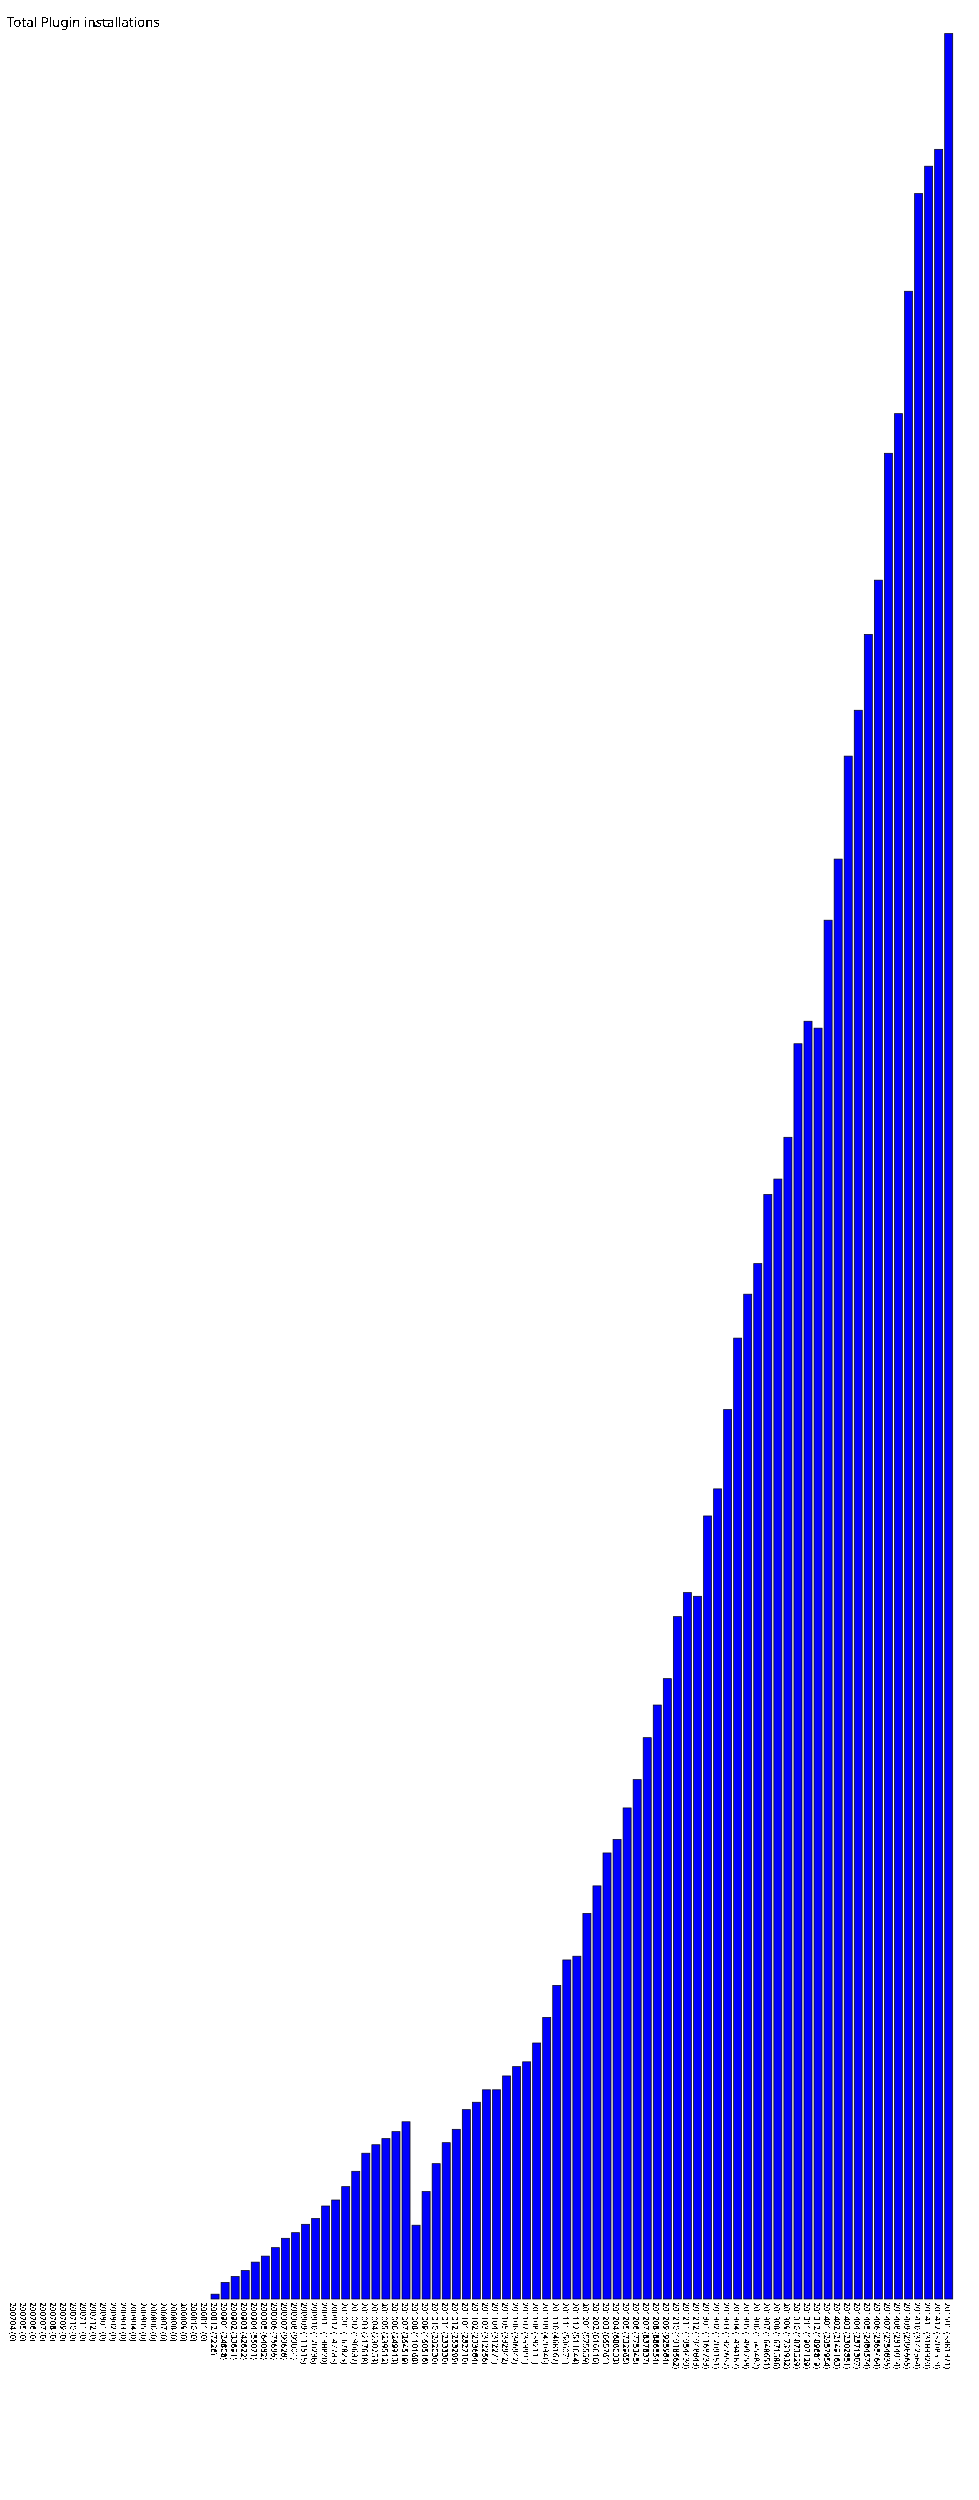
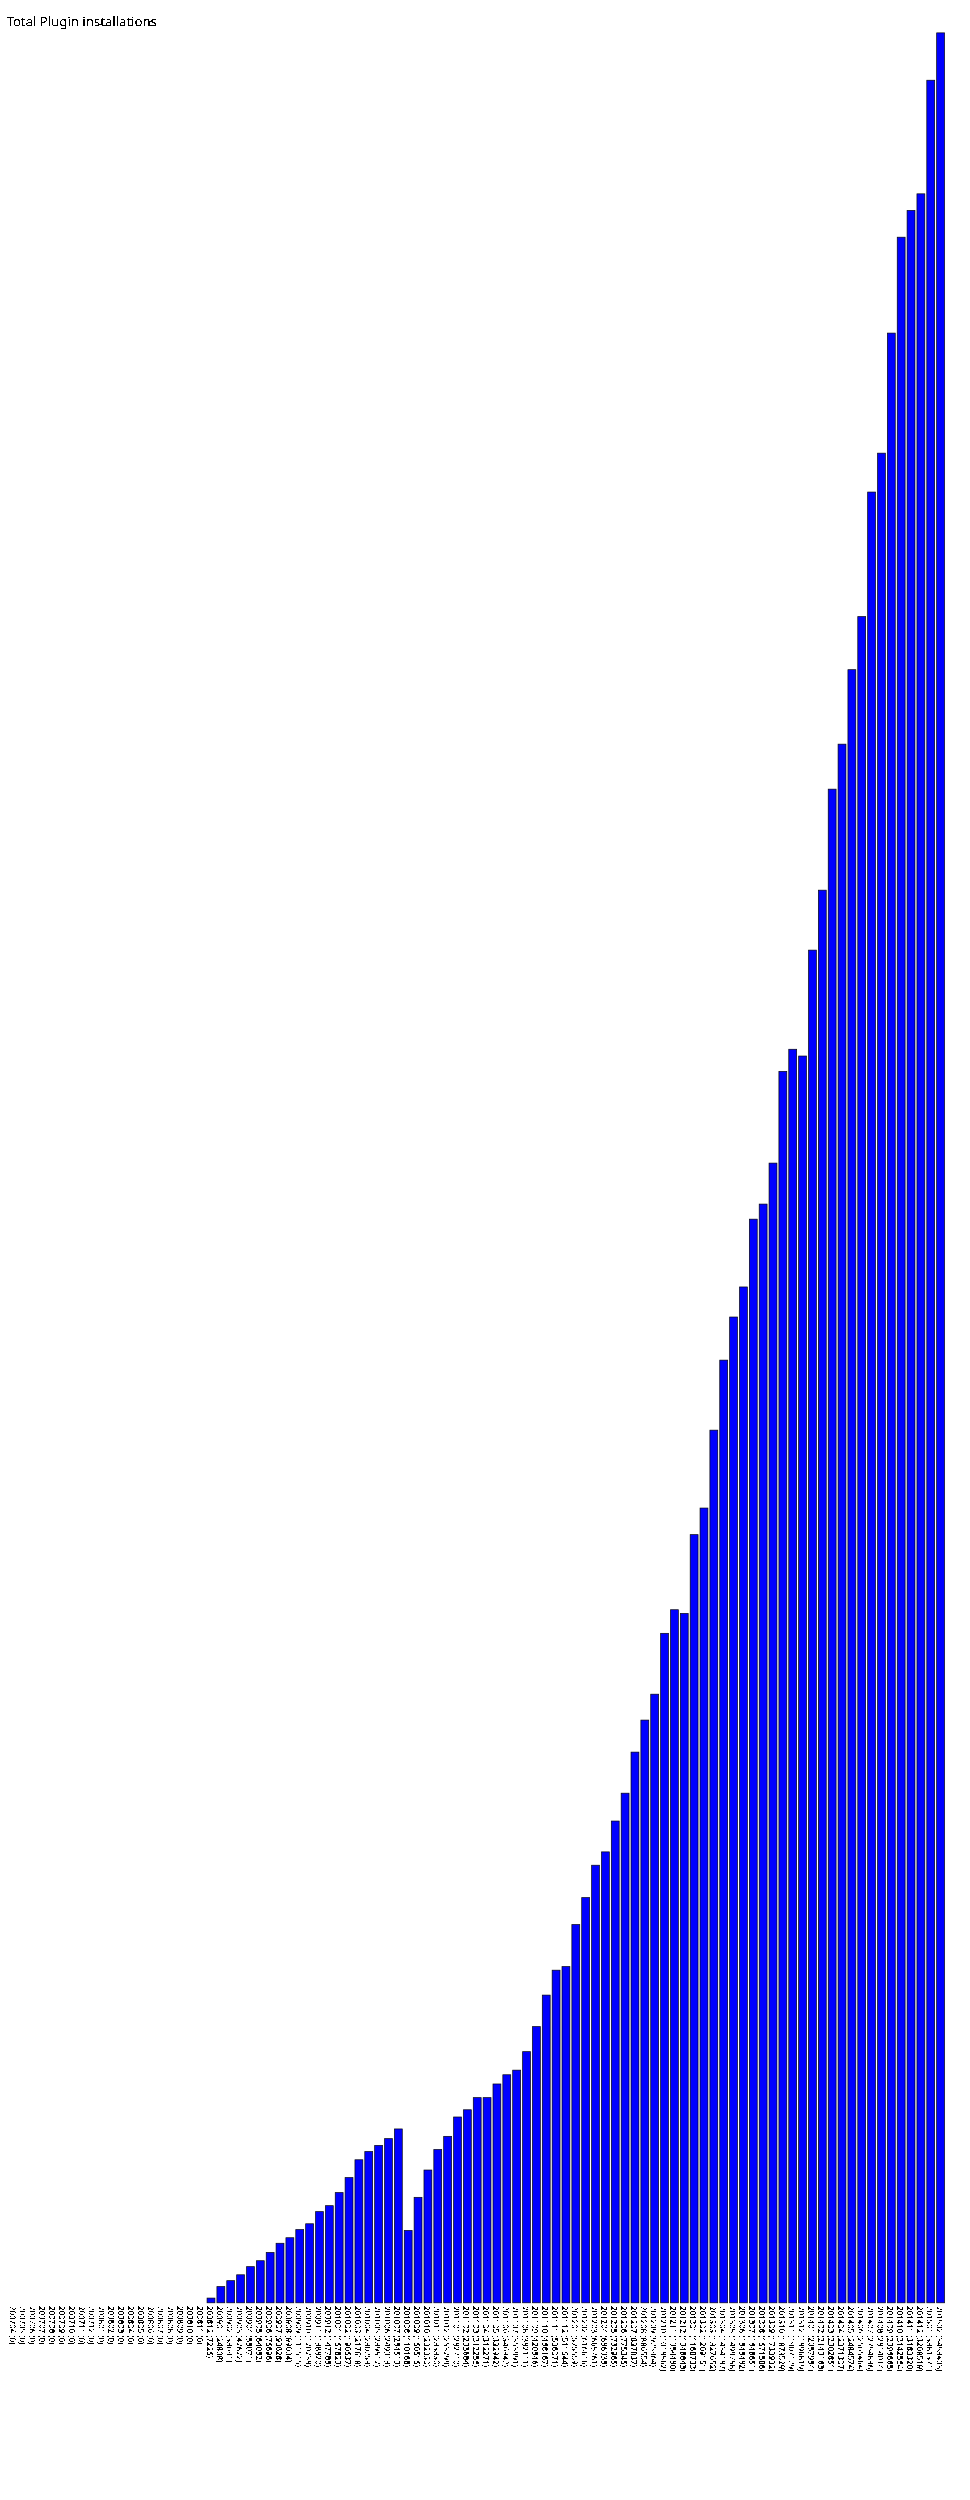
- <svg xmlns="http://www.w3.org/2000/svg" version="1.1" preserveAspectRatio="xMidYMid meet" viewBox="0 0 1460 3731.371">
-   <rect fill="blue" height="0" stroke="black" width="12" x="15" y="3431.371" />
-   <text x="15" y="3436.371" font-family="Tahoma" font-size="12" transform="rotate(90 15,3436.371)" text-rendering="optimizeSpeed" fill="#000000;">200704 (0)</text>
-   <rect fill="blue" height="0" stroke="black" width="12" x="30" y="3431.371" />
-   <text x="30" y="3436.371" font-family="Tahoma" font-size="12" transform="rotate(90 30,3436.371)" text-rendering="optimizeSpeed" fill="#000000;">200705 (0)</text>
-   <rect fill="blue" height="0" stroke="black" width="12" x="45" y="3431.371" />
-   <text x="45" y="3436.371" font-family="Tahoma" font-size="12" transform="rotate(90 45,3436.371)" text-rendering="optimizeSpeed" fill="#000000;">200706 (0)</text>
-   <rect fill="blue" height="0" stroke="black" width="12" x="60" y="3431.371" />
-   <text x="60" y="3436.371" font-family="Tahoma" font-size="12" transform="rotate(90 60,3436.371)" text-rendering="optimizeSpeed" fill="#000000;">200707 (0)</text>
-   <rect fill="blue" height="0" stroke="black" width="12" x="75" y="3431.371" />
-   <text x="75" y="3436.371" font-family="Tahoma" font-size="12" transform="rotate(90 75,3436.371)" text-rendering="optimizeSpeed" fill="#000000;">200708 (0)</text>
-   <rect fill="blue" height="0" stroke="black" width="12" x="90" y="3431.371" />
-   <text x="90" y="3436.371" font-family="Tahoma" font-size="12" transform="rotate(90 90,3436.371)" text-rendering="optimizeSpeed" fill="#000000;">200709 (0)</text>
-   <rect fill="blue" height="0" stroke="black" width="12" x="105" y="3431.371" />
-   <text x="105" y="3436.371" font-family="Tahoma" font-size="12" transform="rotate(90 105,3436.371)" text-rendering="optimizeSpeed" fill="#000000;">200710 (0)</text>
-   <rect fill="blue" height="0" stroke="black" width="12" x="120" y="3431.371" />
-   <text x="120" y="3436.371" font-family="Tahoma" font-size="12" transform="rotate(90 120,3436.371)" text-rendering="optimizeSpeed" fill="#000000;">200711 (0)</text>
-   <rect fill="blue" height="0" stroke="black" width="12" x="135" y="3431.371" />
-   <text x="135" y="3436.371" font-family="Tahoma" font-size="12" transform="rotate(90 135,3436.371)" text-rendering="optimizeSpeed" fill="#000000;">200712 (0)</text>
-   <rect fill="blue" height="0" stroke="black" width="12" x="150" y="3431.371" />
-   <text x="150" y="3436.371" font-family="Tahoma" font-size="12" transform="rotate(90 150,3436.371)" text-rendering="optimizeSpeed" fill="#000000;">200801 (0)</text>
-   <rect fill="blue" height="0" stroke="black" width="12" x="165" y="3431.371" />
-   <text x="165" y="3436.371" font-family="Tahoma" font-size="12" transform="rotate(90 165,3436.371)" text-rendering="optimizeSpeed" fill="#000000;">200802 (0)</text>
-   <rect fill="blue" height="0" stroke="black" width="12" x="180" y="3431.371" />
-   <text x="180" y="3436.371" font-family="Tahoma" font-size="12" transform="rotate(90 180,3436.371)" text-rendering="optimizeSpeed" fill="#000000;">200803 (0)</text>
-   <rect fill="blue" height="0" stroke="black" width="12" x="195" y="3431.371" />
-   <text x="195" y="3436.371" font-family="Tahoma" font-size="12" transform="rotate(90 195,3436.371)" text-rendering="optimizeSpeed" fill="#000000;">200804 (0)</text>
-   <rect fill="blue" height="0" stroke="black" width="12" x="210" y="3431.371" />
-   <text x="210" y="3436.371" font-family="Tahoma" font-size="12" transform="rotate(90 210,3436.371)" text-rendering="optimizeSpeed" fill="#000000;">200805 (0)</text>
-   <rect fill="blue" height="0" stroke="black" width="12" x="225" y="3431.371" />
-   <text x="225" y="3436.371" font-family="Tahoma" font-size="12" transform="rotate(90 225,3436.371)" text-rendering="optimizeSpeed" fill="#000000;">200806 (0)</text>
-   <rect fill="blue" height="0" stroke="black" width="12" x="240" y="3431.371" />
-   <text x="240" y="3436.371" font-family="Tahoma" font-size="12" transform="rotate(90 240,3436.371)" text-rendering="optimizeSpeed" fill="#000000;">200807 (0)</text>
-   <rect fill="blue" height="0" stroke="black" width="12" x="255" y="3431.371" />
-   <text x="255" y="3436.371" font-family="Tahoma" font-size="12" transform="rotate(90 255,3436.371)" text-rendering="optimizeSpeed" fill="#000000;">200808 (0)</text>
-   <rect fill="blue" height="0" stroke="black" width="12" x="270" y="3431.371" />
-   <text x="270" y="3436.371" font-family="Tahoma" font-size="12" transform="rotate(90 270,3436.371)" text-rendering="optimizeSpeed" fill="#000000;">200809 (0)</text>
-   <rect fill="blue" height="0" stroke="black" width="12" x="285" y="3431.371" />
-   <text x="285" y="3436.371" font-family="Tahoma" font-size="12" transform="rotate(90 285,3436.371)" text-rendering="optimizeSpeed" fill="#000000;">200810 (0)</text>
-   <rect fill="blue" height="0" stroke="black" width="12" x="300" y="3431.371" />
-   <text x="300" y="3436.371" font-family="Tahoma" font-size="12" transform="rotate(90 300,3436.371)" text-rendering="optimizeSpeed" fill="#000000;">200811 (0)</text>
-   <rect fill="blue" height="7.226" stroke="black" width="12" x="315" y="3424.145" />
-   <text x="315" y="3436.371" font-family="Tahoma" font-size="12" transform="rotate(90 315,3436.371)" text-rendering="optimizeSpeed" fill="#000000;">200812 (7226)</text>
-   <rect fill="blue" height="24.808" stroke="black" width="12" x="330" y="3406.563" />
-   <text x="330" y="3436.371" font-family="Tahoma" font-size="12" transform="rotate(90 330,3436.371)" text-rendering="optimizeSpeed" fill="#000000;">200901 (24808)</text>
-   <rect fill="blue" height="33.691" stroke="black" width="12" x="345" y="3397.680" />
-   <text x="345" y="3436.371" font-family="Tahoma" font-size="12" transform="rotate(90 345,3436.371)" text-rendering="optimizeSpeed" fill="#000000;">200902 (33691)</text>
-   <rect fill="blue" height="42.622" stroke="black" width="12" x="360" y="3388.749" />
-   <text x="360" y="3436.371" font-family="Tahoma" font-size="12" transform="rotate(90 360,3436.371)" text-rendering="optimizeSpeed" fill="#000000;">200903 (42622)</text>
-   <rect fill="blue" height="55.071" stroke="black" width="12" x="375" y="3376.300" />
-   <text x="375" y="3436.371" font-family="Tahoma" font-size="12" transform="rotate(90 375,3436.371)" text-rendering="optimizeSpeed" fill="#000000;">200904 (55071)</text>
-   <rect fill="blue" height="64.032" stroke="black" width="12" x="390" y="3367.339" />
-   <text x="390" y="3436.371" font-family="Tahoma" font-size="12" transform="rotate(90 390,3436.371)" text-rendering="optimizeSpeed" fill="#000000;">200905 (64032)</text>
-   <rect fill="blue" height="76.696" stroke="black" width="12" x="405" y="3354.675" />
-   <text x="405" y="3436.371" font-family="Tahoma" font-size="12" transform="rotate(90 405,3436.371)" text-rendering="optimizeSpeed" fill="#000000;">200906 (76696)</text>
-   <rect fill="blue" height="90.628" stroke="black" width="12" x="420" y="3340.743" />
-   <text x="420" y="3436.371" font-family="Tahoma" font-size="12" transform="rotate(90 420,3436.371)" text-rendering="optimizeSpeed" fill="#000000;">200907 (90628)</text>
-   <rect fill="blue" height="99.004" stroke="black" width="12" x="435" y="3332.367" />
-   <text x="435" y="3436.371" font-family="Tahoma" font-size="12" transform="rotate(90 435,3436.371)" text-rendering="optimizeSpeed" fill="#000000;">200908 (99004)</text>
-   <rect fill="blue" height="111.515" stroke="black" width="12" x="450" y="3319.856" />
-   <text x="450" y="3436.371" font-family="Tahoma" font-size="12" transform="rotate(90 450,3436.371)" text-rendering="optimizeSpeed" fill="#000000;">200909 (111515)</text>
-   <rect fill="blue" height="120.238" stroke="black" width="12" x="465" y="3311.133" />
-   <text x="465" y="3436.371" font-family="Tahoma" font-size="12" transform="rotate(90 465,3436.371)" text-rendering="optimizeSpeed" fill="#000000;">200910 (120238)</text>
-   <rect fill="blue" height="138.82" stroke="black" width="12" x="480" y="3292.551" />
-   <text x="480" y="3436.371" font-family="Tahoma" font-size="12" transform="rotate(90 480,3436.371)" text-rendering="optimizeSpeed" fill="#000000;">200911 (138820)</text>
-   <rect fill="blue" height="147.783" stroke="black" width="12" x="495" y="3283.588" />
-   <text x="495" y="3436.371" font-family="Tahoma" font-size="12" transform="rotate(90 495,3436.371)" text-rendering="optimizeSpeed" fill="#000000;">200912 (147783)</text>
-   <rect fill="blue" height="167.823" stroke="black" width="12" x="510" y="3263.548" />
-   <text x="510" y="3436.371" font-family="Tahoma" font-size="12" transform="rotate(90 510,3436.371)" text-rendering="optimizeSpeed" fill="#000000;">201001 (167823)</text>
-   <rect fill="blue" height="190.637" stroke="black" width="12" x="525" y="3240.734" />
-   <text x="525" y="3436.371" font-family="Tahoma" font-size="12" transform="rotate(90 525,3436.371)" text-rendering="optimizeSpeed" fill="#000000;">201002 (190637)</text>
-   <rect fill="blue" height="217.618" stroke="black" width="12" x="540" y="3213.753" />
-   <text x="540" y="3436.371" font-family="Tahoma" font-size="12" transform="rotate(90 540,3436.371)" text-rendering="optimizeSpeed" fill="#000000;">201003 (217618)</text>
-   <rect fill="blue" height="230.253" stroke="black" width="12" x="555" y="3201.118" />
-   <text x="555" y="3436.371" font-family="Tahoma" font-size="12" transform="rotate(90 555,3436.371)" text-rendering="optimizeSpeed" fill="#000000;">201004 (230253)</text>
-   <rect fill="blue" height="239.512" stroke="black" width="12" x="570" y="3191.859" />
-   <text x="570" y="3436.371" font-family="Tahoma" font-size="12" transform="rotate(90 570,3436.371)" text-rendering="optimizeSpeed" fill="#000000;">201005 (239512)</text>
-   <rect fill="blue" height="249.913" stroke="black" width="12" x="585" y="3181.458" />
-   <text x="585" y="3436.371" font-family="Tahoma" font-size="12" transform="rotate(90 585,3436.371)" text-rendering="optimizeSpeed" fill="#000000;">201006 (249913)</text>
-   <rect fill="blue" height="264.519" stroke="black" width="12" x="600" y="3166.852" />
-   <text x="600" y="3436.371" font-family="Tahoma" font-size="12" transform="rotate(90 600,3436.371)" text-rendering="optimizeSpeed" fill="#000000;">201007 (264519)</text>
-   <rect fill="blue" height="110.168" stroke="black" width="12" x="615" y="3321.203" />
-   <text x="615" y="3436.371" font-family="Tahoma" font-size="12" transform="rotate(90 615,3436.371)" text-rendering="optimizeSpeed" fill="#000000;">201008 (110168)</text>
-   <rect fill="blue" height="160.516" stroke="black" width="12" x="630" y="3270.855" />
-   <text x="630" y="3436.371" font-family="Tahoma" font-size="12" transform="rotate(90 630,3436.371)" text-rendering="optimizeSpeed" fill="#000000;">201009 (160516)</text>
-   <rect fill="blue" height="202.03" stroke="black" width="12" x="645" y="3229.341" />
-   <text x="645" y="3436.371" font-family="Tahoma" font-size="12" transform="rotate(90 645,3436.371)" text-rendering="optimizeSpeed" fill="#000000;">201010 (202030)</text>
-   <rect fill="blue" height="233.33" stroke="black" width="12" x="660" y="3198.041" />
-   <text x="660" y="3436.371" font-family="Tahoma" font-size="12" transform="rotate(90 660,3436.371)" text-rendering="optimizeSpeed" fill="#000000;">201011 (233330)</text>
-   <rect fill="blue" height="253.299" stroke="black" width="12" x="675" y="3178.072" />
-   <text x="675" y="3436.371" font-family="Tahoma" font-size="12" transform="rotate(90 675,3436.371)" text-rendering="optimizeSpeed" fill="#000000;">201012 (253299)</text>
-   <rect fill="blue" height="282.71" stroke="black" width="12" x="690" y="3148.661" />
-   <text x="690" y="3436.371" font-family="Tahoma" font-size="12" transform="rotate(90 690,3436.371)" text-rendering="optimizeSpeed" fill="#000000;">201101 (282710)</text>
-   <rect fill="blue" height="293.684" stroke="black" width="12" x="705" y="3137.687" />
-   <text x="705" y="3436.371" font-family="Tahoma" font-size="12" transform="rotate(90 705,3436.371)" text-rendering="optimizeSpeed" fill="#000000;">201102 (293684)</text>
-   <rect fill="blue" height="312.256" stroke="black" width="12" x="720" y="3119.115" />
-   <text x="720" y="3436.371" font-family="Tahoma" font-size="12" transform="rotate(90 720,3436.371)" text-rendering="optimizeSpeed" fill="#000000;">201103 (312256)</text>
-   <rect fill="blue" height="312.271" stroke="black" width="12" x="735" y="3119.100" />
-   <text x="735" y="3436.371" font-family="Tahoma" font-size="12" transform="rotate(90 735,3436.371)" text-rendering="optimizeSpeed" fill="#000000;">201104 (312271)</text>
-   <rect fill="blue" height="332.942" stroke="black" width="12" x="750" y="3098.429" />
-   <text x="750" y="3436.371" font-family="Tahoma" font-size="12" transform="rotate(90 750,3436.371)" text-rendering="optimizeSpeed" fill="#000000;">201105 (332942)</text>
-   <rect fill="blue" height="346.942" stroke="black" width="12" x="765" y="3084.429" />
-   <text x="765" y="3436.371" font-family="Tahoma" font-size="12" transform="rotate(90 765,3436.371)" text-rendering="optimizeSpeed" fill="#000000;">201106 (346942)</text>
-   <rect fill="blue" height="353.991" stroke="black" width="12" x="780" y="3077.380" />
-   <text x="780" y="3436.371" font-family="Tahoma" font-size="12" transform="rotate(90 780,3436.371)" text-rendering="optimizeSpeed" fill="#000000;">201107 (353991)</text>
-   <rect fill="blue" height="382.111" stroke="black" width="12" x="795" y="3049.260" />
-   <text x="795" y="3436.371" font-family="Tahoma" font-size="12" transform="rotate(90 795,3436.371)" text-rendering="optimizeSpeed" fill="#000000;">201108 (382111)</text>
-   <rect fill="blue" height="420.346" stroke="black" width="12" x="810" y="3011.025" />
-   <text x="810" y="3436.371" font-family="Tahoma" font-size="12" transform="rotate(90 810,3436.371)" text-rendering="optimizeSpeed" fill="#000000;">201109 (420346)</text>
-   <rect fill="blue" height="468.167" stroke="black" width="12" x="825" y="2963.204" />
-   <text x="825" y="3436.371" font-family="Tahoma" font-size="12" transform="rotate(90 825,3436.371)" text-rendering="optimizeSpeed" fill="#000000;">201110 (468167)</text>
-   <rect fill="blue" height="506.071" stroke="black" width="12" x="840" y="2925.300" />
-   <text x="840" y="3436.371" font-family="Tahoma" font-size="12" transform="rotate(90 840,3436.371)" text-rendering="optimizeSpeed" fill="#000000;">201111 (506071)</text>
-   <rect fill="blue" height="511.644" stroke="black" width="12" x="855" y="2919.727" />
-   <text x="855" y="3436.371" font-family="Tahoma" font-size="12" transform="rotate(90 855,3436.371)" text-rendering="optimizeSpeed" fill="#000000;">201112 (511644)</text>
-   <rect fill="blue" height="575.559" stroke="black" width="12" x="870" y="2855.812" />
-   <text x="870" y="3436.371" font-family="Tahoma" font-size="12" transform="rotate(90 870,3436.371)" text-rendering="optimizeSpeed" fill="#000000;">201201 (575559)</text>
-   <rect fill="blue" height="616.616" stroke="black" width="12" x="885" y="2814.755" />
-   <text x="885" y="3436.371" font-family="Tahoma" font-size="12" transform="rotate(90 885,3436.371)" text-rendering="optimizeSpeed" fill="#000000;">201202 (616616)</text>
-   <rect fill="blue" height="665.761" stroke="black" width="12" x="900" y="2765.610" />
-   <text x="900" y="3436.371" font-family="Tahoma" font-size="12" transform="rotate(90 900,3436.371)" text-rendering="optimizeSpeed" fill="#000000;">201203 (665761)</text>
-   <rect fill="blue" height="686.033" stroke="black" width="12" x="915" y="2745.338" />
-   <text x="915" y="3436.371" font-family="Tahoma" font-size="12" transform="rotate(90 915,3436.371)" text-rendering="optimizeSpeed" fill="#000000;">201204 (686033)</text>
-   <rect fill="blue" height="732.965" stroke="black" width="12" x="930" y="2698.406" />
-   <text x="930" y="3436.371" font-family="Tahoma" font-size="12" transform="rotate(90 930,3436.371)" text-rendering="optimizeSpeed" fill="#000000;">201205 (732965)</text>
-   <rect fill="blue" height="775.345" stroke="black" width="12" x="945" y="2656.026" />
-   <text x="945" y="3436.371" font-family="Tahoma" font-size="12" transform="rotate(90 945,3436.371)" text-rendering="optimizeSpeed" fill="#000000;">201206 (775345)</text>
-   <rect fill="blue" height="837.837" stroke="black" width="12" x="960" y="2593.534" />
-   <text x="960" y="3436.371" font-family="Tahoma" font-size="12" transform="rotate(90 960,3436.371)" text-rendering="optimizeSpeed" fill="#000000;">201207 (837837)</text>
-   <rect fill="blue" height="886.554" stroke="black" width="12" x="975" y="2544.817" />
-   <text x="975" y="3436.371" font-family="Tahoma" font-size="12" transform="rotate(90 975,3436.371)" text-rendering="optimizeSpeed" fill="#000000;">201208 (886554)</text>
-   <rect fill="blue" height="925.964" stroke="black" width="12" x="990" y="2505.407" />
-   <text x="990" y="3436.371" font-family="Tahoma" font-size="12" transform="rotate(90 990,3436.371)" text-rendering="optimizeSpeed" fill="#000000;">201209 (925964)</text>
-   <rect fill="blue" height="1018.562" stroke="black" width="12" x="1005" y="2412.809" />
-   <text x="1005" y="3436.371" font-family="Tahoma" font-size="12" transform="rotate(90 1005,3436.371)" text-rendering="optimizeSpeed" fill="#000000;">201210 (1018562)</text>
-   <rect fill="blue" height="1054.43" stroke="black" width="12" x="1020" y="2376.941" />
-   <text x="1020" y="3436.371" font-family="Tahoma" font-size="12" transform="rotate(90 1020,3436.371)" text-rendering="optimizeSpeed" fill="#000000;">201211 (1054430)</text>
-   <rect fill="blue" height="1048.843" stroke="black" width="12" x="1035" y="2382.528" />
-   <text x="1035" y="3436.371" font-family="Tahoma" font-size="12" transform="rotate(90 1035,3436.371)" text-rendering="optimizeSpeed" fill="#000000;">201212 (1048843)</text>
-   <rect fill="blue" height="1168.733" stroke="black" width="12" x="1050" y="2262.638" />
-   <text x="1050" y="3436.371" font-family="Tahoma" font-size="12" transform="rotate(90 1050,3436.371)" text-rendering="optimizeSpeed" fill="#000000;">201301 (1168733)</text>
-   <rect fill="blue" height="1209.151" stroke="black" width="12" x="1065" y="2222.220" />
-   <text x="1065" y="3436.371" font-family="Tahoma" font-size="12" transform="rotate(90 1065,3436.371)" text-rendering="optimizeSpeed" fill="#000000;">201302 (1209151)</text>
-   <rect fill="blue" height="1327.652" stroke="black" width="12" x="1080" y="2103.719" />
-   <text x="1080" y="3436.371" font-family="Tahoma" font-size="12" transform="rotate(90 1080,3436.371)" text-rendering="optimizeSpeed" fill="#000000;">201303 (1327652)</text>
-   <rect fill="blue" height="1434.187" stroke="black" width="12" x="1095" y="1997.184" />
-   <text x="1095" y="3436.371" font-family="Tahoma" font-size="12" transform="rotate(90 1095,3436.371)" text-rendering="optimizeSpeed" fill="#000000;">201304 (1434187)</text>
-   <rect fill="blue" height="1499.758" stroke="black" width="12" x="1110" y="1931.613" />
-   <text x="1110" y="3436.371" font-family="Tahoma" font-size="12" transform="rotate(90 1110,3436.371)" text-rendering="optimizeSpeed" fill="#000000;">201305 (1499758)</text>
-   <rect fill="blue" height="1545.482" stroke="black" width="12" x="1125" y="1885.889" />
-   <text x="1125" y="3436.371" font-family="Tahoma" font-size="12" transform="rotate(90 1125,3436.371)" text-rendering="optimizeSpeed" fill="#000000;">201306 (1545482)</text>
-   <rect fill="blue" height="1648.651" stroke="black" width="12" x="1140" y="1782.720" />
-   <text x="1140" y="3436.371" font-family="Tahoma" font-size="12" transform="rotate(90 1140,3436.371)" text-rendering="optimizeSpeed" fill="#000000;">201307 (1648651)</text>
-   <rect fill="blue" height="1671.586" stroke="black" width="12" x="1155" y="1759.785" />
-   <text x="1155" y="3436.371" font-family="Tahoma" font-size="12" transform="rotate(90 1155,3436.371)" text-rendering="optimizeSpeed" fill="#000000;">201308 (1671586)</text>
-   <rect fill="blue" height="1733.932" stroke="black" width="12" x="1170" y="1697.439" />
-   <text x="1170" y="3436.371" font-family="Tahoma" font-size="12" transform="rotate(90 1170,3436.371)" text-rendering="optimizeSpeed" fill="#000000;">201309 (1733932)</text>
-   <rect fill="blue" height="1873.529" stroke="black" width="12" x="1185" y="1557.842" />
-   <text x="1185" y="3436.371" font-family="Tahoma" font-size="12" transform="rotate(90 1185,3436.371)" text-rendering="optimizeSpeed" fill="#000000;">201310 (1873529)</text>
-   <rect fill="blue" height="1907.129" stroke="black" width="12" x="1200" y="1524.242" />
-   <text x="1200" y="3436.371" font-family="Tahoma" font-size="12" transform="rotate(90 1200,3436.371)" text-rendering="optimizeSpeed" fill="#000000;">201311 (1907129)</text>
-   <rect fill="blue" height="1896.819" stroke="black" width="12" x="1215" y="1534.552" />
-   <text x="1215" y="3436.371" font-family="Tahoma" font-size="12" transform="rotate(90 1215,3436.371)" text-rendering="optimizeSpeed" fill="#000000;">201312 (1896819)</text>
-   <rect fill="blue" height="2057.954" stroke="black" width="12" x="1230" y="1373.417" />
-   <text x="1230" y="3436.371" font-family="Tahoma" font-size="12" transform="rotate(90 1230,3436.371)" text-rendering="optimizeSpeed" fill="#000000;">201401 (2057954)</text>
-   <rect fill="blue" height="2149.163" stroke="black" width="12" x="1245" y="1282.208" />
-   <text x="1245" y="3436.371" font-family="Tahoma" font-size="12" transform="rotate(90 1245,3436.371)" text-rendering="optimizeSpeed" fill="#000000;">201402 (2149163)</text>
-   <rect fill="blue" height="2302.851" stroke="black" width="12" x="1260" y="1128.520" />
-   <text x="1260" y="3436.371" font-family="Tahoma" font-size="12" transform="rotate(90 1260,3436.371)" text-rendering="optimizeSpeed" fill="#000000;">201403 (2302851)</text>
-   <rect fill="blue" height="2371.307" stroke="black" width="12" x="1275" y="1060.064" />
-   <text x="1275" y="3436.371" font-family="Tahoma" font-size="12" transform="rotate(90 1275,3436.371)" text-rendering="optimizeSpeed" fill="#000000;">201404 (2371307)</text>
-   <rect fill="blue" height="2484.574" stroke="black" width="12" x="1290" y="946.797" />
-   <text x="1290" y="3436.371" font-family="Tahoma" font-size="12" transform="rotate(90 1290,3436.371)" text-rendering="optimizeSpeed" fill="#000000;">201405 (2484574)</text>
-   <rect fill="blue" height="2565.464" stroke="black" width="12" x="1305" y="865.907" />
-   <text x="1305" y="3436.371" font-family="Tahoma" font-size="12" transform="rotate(90 1305,3436.371)" text-rendering="optimizeSpeed" fill="#000000;">201406 (2565464)</text>
-   <rect fill="blue" height="2754.836" stroke="black" width="12" x="1320" y="676.535" />
-   <text x="1320" y="3436.371" font-family="Tahoma" font-size="12" transform="rotate(90 1320,3436.371)" text-rendering="optimizeSpeed" fill="#000000;">201407 (2754836)</text>
-   <rect fill="blue" height="2814.014" stroke="black" width="12" x="1335" y="617.357" />
-   <text x="1335" y="3436.371" font-family="Tahoma" font-size="12" transform="rotate(90 1335,3436.371)" text-rendering="optimizeSpeed" fill="#000000;">201408 (2814014)</text>
-   <rect fill="blue" height="2996.665" stroke="black" width="12" x="1350" y="434.706" />
-   <text x="1350" y="3436.371" font-family="Tahoma" font-size="12" transform="rotate(90 1350,3436.371)" text-rendering="optimizeSpeed" fill="#000000;">201409 (2996665)</text>
-   <rect fill="blue" height="3142.564" stroke="black" width="12" x="1365" y="288.807" />
-   <text x="1365" y="3436.371" font-family="Tahoma" font-size="12" transform="rotate(90 1365,3436.371)" text-rendering="optimizeSpeed" fill="#000000;">201410 (3142564)</text>
-   <rect fill="blue" height="3183.32" stroke="black" width="12" x="1380" y="248.051" />
-   <text x="1380" y="3436.371" font-family="Tahoma" font-size="12" transform="rotate(90 1380,3436.371)" text-rendering="optimizeSpeed" fill="#000000;">201411 (3183320)</text>
-   <rect fill="blue" height="3208.519" stroke="black" width="12" x="1395" y="222.852" />
-   <text x="1395" y="3436.371" font-family="Tahoma" font-size="12" transform="rotate(90 1395,3436.371)" text-rendering="optimizeSpeed" fill="#000000;">201412 (3208519)</text>
-   <rect fill="blue" height="3381.371" stroke="black" width="12" x="1410" y="50.000" />
-   <text x="1410" y="3436.371" font-family="Tahoma" font-size="12" transform="rotate(90 1410,3436.371)" text-rendering="optimizeSpeed" fill="#000000;">201501 (3381371)</text>
+ <svg xmlns="http://www.w3.org/2000/svg" version="1.1" preserveAspectRatio="xMidYMid meet" viewBox="0 0 1475 3803.403">
+   <rect fill="blue" height="0" stroke="black" width="12" x="15" y="3503.403" />
+   <text x="15" y="3508.403" font-family="Tahoma" font-size="12" transform="rotate(90 15,3508.403)" text-rendering="optimizeSpeed" fill="#000000;">200704 (0)</text>
+   <rect fill="blue" height="0" stroke="black" width="12" x="30" y="3503.403" />
+   <text x="30" y="3508.403" font-family="Tahoma" font-size="12" transform="rotate(90 30,3508.403)" text-rendering="optimizeSpeed" fill="#000000;">200705 (0)</text>
+   <rect fill="blue" height="0" stroke="black" width="12" x="45" y="3503.403" />
+   <text x="45" y="3508.403" font-family="Tahoma" font-size="12" transform="rotate(90 45,3508.403)" text-rendering="optimizeSpeed" fill="#000000;">200706 (0)</text>
+   <rect fill="blue" height="0" stroke="black" width="12" x="60" y="3503.403" />
+   <text x="60" y="3508.403" font-family="Tahoma" font-size="12" transform="rotate(90 60,3508.403)" text-rendering="optimizeSpeed" fill="#000000;">200707 (0)</text>
+   <rect fill="blue" height="0" stroke="black" width="12" x="75" y="3503.403" />
+   <text x="75" y="3508.403" font-family="Tahoma" font-size="12" transform="rotate(90 75,3508.403)" text-rendering="optimizeSpeed" fill="#000000;">200708 (0)</text>
+   <rect fill="blue" height="0" stroke="black" width="12" x="90" y="3503.403" />
+   <text x="90" y="3508.403" font-family="Tahoma" font-size="12" transform="rotate(90 90,3508.403)" text-rendering="optimizeSpeed" fill="#000000;">200709 (0)</text>
+   <rect fill="blue" height="0" stroke="black" width="12" x="105" y="3503.403" />
+   <text x="105" y="3508.403" font-family="Tahoma" font-size="12" transform="rotate(90 105,3508.403)" text-rendering="optimizeSpeed" fill="#000000;">200710 (0)</text>
+   <rect fill="blue" height="0" stroke="black" width="12" x="120" y="3503.403" />
+   <text x="120" y="3508.403" font-family="Tahoma" font-size="12" transform="rotate(90 120,3508.403)" text-rendering="optimizeSpeed" fill="#000000;">200711 (0)</text>
+   <rect fill="blue" height="0" stroke="black" width="12" x="135" y="3503.403" />
+   <text x="135" y="3508.403" font-family="Tahoma" font-size="12" transform="rotate(90 135,3508.403)" text-rendering="optimizeSpeed" fill="#000000;">200712 (0)</text>
+   <rect fill="blue" height="0" stroke="black" width="12" x="150" y="3503.403" />
+   <text x="150" y="3508.403" font-family="Tahoma" font-size="12" transform="rotate(90 150,3508.403)" text-rendering="optimizeSpeed" fill="#000000;">200801 (0)</text>
+   <rect fill="blue" height="0" stroke="black" width="12" x="165" y="3503.403" />
+   <text x="165" y="3508.403" font-family="Tahoma" font-size="12" transform="rotate(90 165,3508.403)" text-rendering="optimizeSpeed" fill="#000000;">200802 (0)</text>
+   <rect fill="blue" height="0" stroke="black" width="12" x="180" y="3503.403" />
+   <text x="180" y="3508.403" font-family="Tahoma" font-size="12" transform="rotate(90 180,3508.403)" text-rendering="optimizeSpeed" fill="#000000;">200803 (0)</text>
+   <rect fill="blue" height="0" stroke="black" width="12" x="195" y="3503.403" />
+   <text x="195" y="3508.403" font-family="Tahoma" font-size="12" transform="rotate(90 195,3508.403)" text-rendering="optimizeSpeed" fill="#000000;">200804 (0)</text>
+   <rect fill="blue" height="0" stroke="black" width="12" x="210" y="3503.403" />
+   <text x="210" y="3508.403" font-family="Tahoma" font-size="12" transform="rotate(90 210,3508.403)" text-rendering="optimizeSpeed" fill="#000000;">200805 (0)</text>
+   <rect fill="blue" height="0" stroke="black" width="12" x="225" y="3503.403" />
+   <text x="225" y="3508.403" font-family="Tahoma" font-size="12" transform="rotate(90 225,3508.403)" text-rendering="optimizeSpeed" fill="#000000;">200806 (0)</text>
+   <rect fill="blue" height="0" stroke="black" width="12" x="240" y="3503.403" />
+   <text x="240" y="3508.403" font-family="Tahoma" font-size="12" transform="rotate(90 240,3508.403)" text-rendering="optimizeSpeed" fill="#000000;">200807 (0)</text>
+   <rect fill="blue" height="0" stroke="black" width="12" x="255" y="3503.403" />
+   <text x="255" y="3508.403" font-family="Tahoma" font-size="12" transform="rotate(90 255,3508.403)" text-rendering="optimizeSpeed" fill="#000000;">200808 (0)</text>
+   <rect fill="blue" height="0" stroke="black" width="12" x="270" y="3503.403" />
+   <text x="270" y="3508.403" font-family="Tahoma" font-size="12" transform="rotate(90 270,3508.403)" text-rendering="optimizeSpeed" fill="#000000;">200809 (0)</text>
+   <rect fill="blue" height="0" stroke="black" width="12" x="285" y="3503.403" />
+   <text x="285" y="3508.403" font-family="Tahoma" font-size="12" transform="rotate(90 285,3508.403)" text-rendering="optimizeSpeed" fill="#000000;">200810 (0)</text>
+   <rect fill="blue" height="0" stroke="black" width="12" x="300" y="3503.403" />
+   <text x="300" y="3508.403" font-family="Tahoma" font-size="12" transform="rotate(90 300,3508.403)" text-rendering="optimizeSpeed" fill="#000000;">200811 (0)</text>
+   <rect fill="blue" height="7.226" stroke="black" width="12" x="315" y="3496.177" />
+   <text x="315" y="3508.403" font-family="Tahoma" font-size="12" transform="rotate(90 315,3508.403)" text-rendering="optimizeSpeed" fill="#000000;">200812 (7226)</text>
+   <rect fill="blue" height="24.808" stroke="black" width="12" x="330" y="3478.595" />
+   <text x="330" y="3508.403" font-family="Tahoma" font-size="12" transform="rotate(90 330,3508.403)" text-rendering="optimizeSpeed" fill="#000000;">200901 (24808)</text>
+   <rect fill="blue" height="33.691" stroke="black" width="12" x="345" y="3469.712" />
+   <text x="345" y="3508.403" font-family="Tahoma" font-size="12" transform="rotate(90 345,3508.403)" text-rendering="optimizeSpeed" fill="#000000;">200902 (33691)</text>
+   <rect fill="blue" height="42.622" stroke="black" width="12" x="360" y="3460.781" />
+   <text x="360" y="3508.403" font-family="Tahoma" font-size="12" transform="rotate(90 360,3508.403)" text-rendering="optimizeSpeed" fill="#000000;">200903 (42622)</text>
+   <rect fill="blue" height="55.071" stroke="black" width="12" x="375" y="3448.332" />
+   <text x="375" y="3508.403" font-family="Tahoma" font-size="12" transform="rotate(90 375,3508.403)" text-rendering="optimizeSpeed" fill="#000000;">200904 (55071)</text>
+   <rect fill="blue" height="64.032" stroke="black" width="12" x="390" y="3439.371" />
+   <text x="390" y="3508.403" font-family="Tahoma" font-size="12" transform="rotate(90 390,3508.403)" text-rendering="optimizeSpeed" fill="#000000;">200905 (64032)</text>
+   <rect fill="blue" height="76.696" stroke="black" width="12" x="405" y="3426.707" />
+   <text x="405" y="3508.403" font-family="Tahoma" font-size="12" transform="rotate(90 405,3508.403)" text-rendering="optimizeSpeed" fill="#000000;">200906 (76696)</text>
+   <rect fill="blue" height="90.628" stroke="black" width="12" x="420" y="3412.775" />
+   <text x="420" y="3508.403" font-family="Tahoma" font-size="12" transform="rotate(90 420,3508.403)" text-rendering="optimizeSpeed" fill="#000000;">200907 (90628)</text>
+   <rect fill="blue" height="99.004" stroke="black" width="12" x="435" y="3404.399" />
+   <text x="435" y="3508.403" font-family="Tahoma" font-size="12" transform="rotate(90 435,3508.403)" text-rendering="optimizeSpeed" fill="#000000;">200908 (99004)</text>
+   <rect fill="blue" height="111.515" stroke="black" width="12" x="450" y="3391.888" />
+   <text x="450" y="3508.403" font-family="Tahoma" font-size="12" transform="rotate(90 450,3508.403)" text-rendering="optimizeSpeed" fill="#000000;">200909 (111515)</text>
+   <rect fill="blue" height="120.238" stroke="black" width="12" x="465" y="3383.165" />
+   <text x="465" y="3508.403" font-family="Tahoma" font-size="12" transform="rotate(90 465,3508.403)" text-rendering="optimizeSpeed" fill="#000000;">200910 (120238)</text>
+   <rect fill="blue" height="138.82" stroke="black" width="12" x="480" y="3364.583" />
+   <text x="480" y="3508.403" font-family="Tahoma" font-size="12" transform="rotate(90 480,3508.403)" text-rendering="optimizeSpeed" fill="#000000;">200911 (138820)</text>
+   <rect fill="blue" height="147.783" stroke="black" width="12" x="495" y="3355.620" />
+   <text x="495" y="3508.403" font-family="Tahoma" font-size="12" transform="rotate(90 495,3508.403)" text-rendering="optimizeSpeed" fill="#000000;">200912 (147783)</text>
+   <rect fill="blue" height="167.823" stroke="black" width="12" x="510" y="3335.580" />
+   <text x="510" y="3508.403" font-family="Tahoma" font-size="12" transform="rotate(90 510,3508.403)" text-rendering="optimizeSpeed" fill="#000000;">201001 (167823)</text>
+   <rect fill="blue" height="190.637" stroke="black" width="12" x="525" y="3312.766" />
+   <text x="525" y="3508.403" font-family="Tahoma" font-size="12" transform="rotate(90 525,3508.403)" text-rendering="optimizeSpeed" fill="#000000;">201002 (190637)</text>
+   <rect fill="blue" height="217.618" stroke="black" width="12" x="540" y="3285.785" />
+   <text x="540" y="3508.403" font-family="Tahoma" font-size="12" transform="rotate(90 540,3508.403)" text-rendering="optimizeSpeed" fill="#000000;">201003 (217618)</text>
+   <rect fill="blue" height="230.253" stroke="black" width="12" x="555" y="3273.150" />
+   <text x="555" y="3508.403" font-family="Tahoma" font-size="12" transform="rotate(90 555,3508.403)" text-rendering="optimizeSpeed" fill="#000000;">201004 (230253)</text>
+   <rect fill="blue" height="239.512" stroke="black" width="12" x="570" y="3263.891" />
+   <text x="570" y="3508.403" font-family="Tahoma" font-size="12" transform="rotate(90 570,3508.403)" text-rendering="optimizeSpeed" fill="#000000;">201005 (239512)</text>
+   <rect fill="blue" height="249.913" stroke="black" width="12" x="585" y="3253.490" />
+   <text x="585" y="3508.403" font-family="Tahoma" font-size="12" transform="rotate(90 585,3508.403)" text-rendering="optimizeSpeed" fill="#000000;">201006 (249913)</text>
+   <rect fill="blue" height="264.519" stroke="black" width="12" x="600" y="3238.884" />
+   <text x="600" y="3508.403" font-family="Tahoma" font-size="12" transform="rotate(90 600,3508.403)" text-rendering="optimizeSpeed" fill="#000000;">201007 (264519)</text>
+   <rect fill="blue" height="110.168" stroke="black" width="12" x="615" y="3393.235" />
+   <text x="615" y="3508.403" font-family="Tahoma" font-size="12" transform="rotate(90 615,3508.403)" text-rendering="optimizeSpeed" fill="#000000;">201008 (110168)</text>
+   <rect fill="blue" height="160.516" stroke="black" width="12" x="630" y="3342.887" />
+   <text x="630" y="3508.403" font-family="Tahoma" font-size="12" transform="rotate(90 630,3508.403)" text-rendering="optimizeSpeed" fill="#000000;">201009 (160516)</text>
+   <rect fill="blue" height="202.03" stroke="black" width="12" x="645" y="3301.373" />
+   <text x="645" y="3508.403" font-family="Tahoma" font-size="12" transform="rotate(90 645,3508.403)" text-rendering="optimizeSpeed" fill="#000000;">201010 (202030)</text>
+   <rect fill="blue" height="233.33" stroke="black" width="12" x="660" y="3270.073" />
+   <text x="660" y="3508.403" font-family="Tahoma" font-size="12" transform="rotate(90 660,3508.403)" text-rendering="optimizeSpeed" fill="#000000;">201011 (233330)</text>
+   <rect fill="blue" height="253.299" stroke="black" width="12" x="675" y="3250.104" />
+   <text x="675" y="3508.403" font-family="Tahoma" font-size="12" transform="rotate(90 675,3508.403)" text-rendering="optimizeSpeed" fill="#000000;">201012 (253299)</text>
+   <rect fill="blue" height="282.71" stroke="black" width="12" x="690" y="3220.693" />
+   <text x="690" y="3508.403" font-family="Tahoma" font-size="12" transform="rotate(90 690,3508.403)" text-rendering="optimizeSpeed" fill="#000000;">201101 (282710)</text>
+   <rect fill="blue" height="293.684" stroke="black" width="12" x="705" y="3209.719" />
+   <text x="705" y="3508.403" font-family="Tahoma" font-size="12" transform="rotate(90 705,3508.403)" text-rendering="optimizeSpeed" fill="#000000;">201102 (293684)</text>
+   <rect fill="blue" height="312.256" stroke="black" width="12" x="720" y="3191.147" />
+   <text x="720" y="3508.403" font-family="Tahoma" font-size="12" transform="rotate(90 720,3508.403)" text-rendering="optimizeSpeed" fill="#000000;">201103 (312256)</text>
+   <rect fill="blue" height="312.271" stroke="black" width="12" x="735" y="3191.132" />
+   <text x="735" y="3508.403" font-family="Tahoma" font-size="12" transform="rotate(90 735,3508.403)" text-rendering="optimizeSpeed" fill="#000000;">201104 (312271)</text>
+   <rect fill="blue" height="332.942" stroke="black" width="12" x="750" y="3170.461" />
+   <text x="750" y="3508.403" font-family="Tahoma" font-size="12" transform="rotate(90 750,3508.403)" text-rendering="optimizeSpeed" fill="#000000;">201105 (332942)</text>
+   <rect fill="blue" height="346.942" stroke="black" width="12" x="765" y="3156.461" />
+   <text x="765" y="3508.403" font-family="Tahoma" font-size="12" transform="rotate(90 765,3508.403)" text-rendering="optimizeSpeed" fill="#000000;">201106 (346942)</text>
+   <rect fill="blue" height="353.991" stroke="black" width="12" x="780" y="3149.412" />
+   <text x="780" y="3508.403" font-family="Tahoma" font-size="12" transform="rotate(90 780,3508.403)" text-rendering="optimizeSpeed" fill="#000000;">201107 (353991)</text>
+   <rect fill="blue" height="382.111" stroke="black" width="12" x="795" y="3121.292" />
+   <text x="795" y="3508.403" font-family="Tahoma" font-size="12" transform="rotate(90 795,3508.403)" text-rendering="optimizeSpeed" fill="#000000;">201108 (382111)</text>
+   <rect fill="blue" height="420.346" stroke="black" width="12" x="810" y="3083.057" />
+   <text x="810" y="3508.403" font-family="Tahoma" font-size="12" transform="rotate(90 810,3508.403)" text-rendering="optimizeSpeed" fill="#000000;">201109 (420346)</text>
+   <rect fill="blue" height="468.167" stroke="black" width="12" x="825" y="3035.236" />
+   <text x="825" y="3508.403" font-family="Tahoma" font-size="12" transform="rotate(90 825,3508.403)" text-rendering="optimizeSpeed" fill="#000000;">201110 (468167)</text>
+   <rect fill="blue" height="506.071" stroke="black" width="12" x="840" y="2997.332" />
+   <text x="840" y="3508.403" font-family="Tahoma" font-size="12" transform="rotate(90 840,3508.403)" text-rendering="optimizeSpeed" fill="#000000;">201111 (506071)</text>
+   <rect fill="blue" height="511.644" stroke="black" width="12" x="855" y="2991.759" />
+   <text x="855" y="3508.403" font-family="Tahoma" font-size="12" transform="rotate(90 855,3508.403)" text-rendering="optimizeSpeed" fill="#000000;">201112 (511644)</text>
+   <rect fill="blue" height="575.559" stroke="black" width="12" x="870" y="2927.844" />
+   <text x="870" y="3508.403" font-family="Tahoma" font-size="12" transform="rotate(90 870,3508.403)" text-rendering="optimizeSpeed" fill="#000000;">201201 (575559)</text>
+   <rect fill="blue" height="616.616" stroke="black" width="12" x="885" y="2886.787" />
+   <text x="885" y="3508.403" font-family="Tahoma" font-size="12" transform="rotate(90 885,3508.403)" text-rendering="optimizeSpeed" fill="#000000;">201202 (616616)</text>
+   <rect fill="blue" height="665.761" stroke="black" width="12" x="900" y="2837.642" />
+   <text x="900" y="3508.403" font-family="Tahoma" font-size="12" transform="rotate(90 900,3508.403)" text-rendering="optimizeSpeed" fill="#000000;">201203 (665761)</text>
+   <rect fill="blue" height="686.033" stroke="black" width="12" x="915" y="2817.370" />
+   <text x="915" y="3508.403" font-family="Tahoma" font-size="12" transform="rotate(90 915,3508.403)" text-rendering="optimizeSpeed" fill="#000000;">201204 (686033)</text>
+   <rect fill="blue" height="732.965" stroke="black" width="12" x="930" y="2770.438" />
+   <text x="930" y="3508.403" font-family="Tahoma" font-size="12" transform="rotate(90 930,3508.403)" text-rendering="optimizeSpeed" fill="#000000;">201205 (732965)</text>
+   <rect fill="blue" height="775.345" stroke="black" width="12" x="945" y="2728.058" />
+   <text x="945" y="3508.403" font-family="Tahoma" font-size="12" transform="rotate(90 945,3508.403)" text-rendering="optimizeSpeed" fill="#000000;">201206 (775345)</text>
+   <rect fill="blue" height="837.837" stroke="black" width="12" x="960" y="2665.566" />
+   <text x="960" y="3508.403" font-family="Tahoma" font-size="12" transform="rotate(90 960,3508.403)" text-rendering="optimizeSpeed" fill="#000000;">201207 (837837)</text>
+   <rect fill="blue" height="886.554" stroke="black" width="12" x="975" y="2616.849" />
+   <text x="975" y="3508.403" font-family="Tahoma" font-size="12" transform="rotate(90 975,3508.403)" text-rendering="optimizeSpeed" fill="#000000;">201208 (886554)</text>
+   <rect fill="blue" height="925.964" stroke="black" width="12" x="990" y="2577.439" />
+   <text x="990" y="3508.403" font-family="Tahoma" font-size="12" transform="rotate(90 990,3508.403)" text-rendering="optimizeSpeed" fill="#000000;">201209 (925964)</text>
+   <rect fill="blue" height="1018.562" stroke="black" width="12" x="1005" y="2484.841" />
+   <text x="1005" y="3508.403" font-family="Tahoma" font-size="12" transform="rotate(90 1005,3508.403)" text-rendering="optimizeSpeed" fill="#000000;">201210 (1018562)</text>
+   <rect fill="blue" height="1054.43" stroke="black" width="12" x="1020" y="2448.973" />
+   <text x="1020" y="3508.403" font-family="Tahoma" font-size="12" transform="rotate(90 1020,3508.403)" text-rendering="optimizeSpeed" fill="#000000;">201211 (1054430)</text>
+   <rect fill="blue" height="1048.843" stroke="black" width="12" x="1035" y="2454.560" />
+   <text x="1035" y="3508.403" font-family="Tahoma" font-size="12" transform="rotate(90 1035,3508.403)" text-rendering="optimizeSpeed" fill="#000000;">201212 (1048843)</text>
+   <rect fill="blue" height="1168.733" stroke="black" width="12" x="1050" y="2334.670" />
+   <text x="1050" y="3508.403" font-family="Tahoma" font-size="12" transform="rotate(90 1050,3508.403)" text-rendering="optimizeSpeed" fill="#000000;">201301 (1168733)</text>
+   <rect fill="blue" height="1209.151" stroke="black" width="12" x="1065" y="2294.252" />
+   <text x="1065" y="3508.403" font-family="Tahoma" font-size="12" transform="rotate(90 1065,3508.403)" text-rendering="optimizeSpeed" fill="#000000;">201302 (1209151)</text>
+   <rect fill="blue" height="1327.652" stroke="black" width="12" x="1080" y="2175.751" />
+   <text x="1080" y="3508.403" font-family="Tahoma" font-size="12" transform="rotate(90 1080,3508.403)" text-rendering="optimizeSpeed" fill="#000000;">201303 (1327652)</text>
+   <rect fill="blue" height="1434.187" stroke="black" width="12" x="1095" y="2069.216" />
+   <text x="1095" y="3508.403" font-family="Tahoma" font-size="12" transform="rotate(90 1095,3508.403)" text-rendering="optimizeSpeed" fill="#000000;">201304 (1434187)</text>
+   <rect fill="blue" height="1499.758" stroke="black" width="12" x="1110" y="2003.645" />
+   <text x="1110" y="3508.403" font-family="Tahoma" font-size="12" transform="rotate(90 1110,3508.403)" text-rendering="optimizeSpeed" fill="#000000;">201305 (1499758)</text>
+   <rect fill="blue" height="1545.482" stroke="black" width="12" x="1125" y="1957.921" />
+   <text x="1125" y="3508.403" font-family="Tahoma" font-size="12" transform="rotate(90 1125,3508.403)" text-rendering="optimizeSpeed" fill="#000000;">201306 (1545482)</text>
+   <rect fill="blue" height="1648.651" stroke="black" width="12" x="1140" y="1854.752" />
+   <text x="1140" y="3508.403" font-family="Tahoma" font-size="12" transform="rotate(90 1140,3508.403)" text-rendering="optimizeSpeed" fill="#000000;">201307 (1648651)</text>
+   <rect fill="blue" height="1671.586" stroke="black" width="12" x="1155" y="1831.817" />
+   <text x="1155" y="3508.403" font-family="Tahoma" font-size="12" transform="rotate(90 1155,3508.403)" text-rendering="optimizeSpeed" fill="#000000;">201308 (1671586)</text>
+   <rect fill="blue" height="1733.932" stroke="black" width="12" x="1170" y="1769.471" />
+   <text x="1170" y="3508.403" font-family="Tahoma" font-size="12" transform="rotate(90 1170,3508.403)" text-rendering="optimizeSpeed" fill="#000000;">201309 (1733932)</text>
+   <rect fill="blue" height="1873.529" stroke="black" width="12" x="1185" y="1629.874" />
+   <text x="1185" y="3508.403" font-family="Tahoma" font-size="12" transform="rotate(90 1185,3508.403)" text-rendering="optimizeSpeed" fill="#000000;">201310 (1873529)</text>
+   <rect fill="blue" height="1907.129" stroke="black" width="12" x="1200" y="1596.274" />
+   <text x="1200" y="3508.403" font-family="Tahoma" font-size="12" transform="rotate(90 1200,3508.403)" text-rendering="optimizeSpeed" fill="#000000;">201311 (1907129)</text>
+   <rect fill="blue" height="1896.819" stroke="black" width="12" x="1215" y="1606.584" />
+   <text x="1215" y="3508.403" font-family="Tahoma" font-size="12" transform="rotate(90 1215,3508.403)" text-rendering="optimizeSpeed" fill="#000000;">201312 (1896819)</text>
+   <rect fill="blue" height="2057.954" stroke="black" width="12" x="1230" y="1445.449" />
+   <text x="1230" y="3508.403" font-family="Tahoma" font-size="12" transform="rotate(90 1230,3508.403)" text-rendering="optimizeSpeed" fill="#000000;">201401 (2057954)</text>
+   <rect fill="blue" height="2149.163" stroke="black" width="12" x="1245" y="1354.240" />
+   <text x="1245" y="3508.403" font-family="Tahoma" font-size="12" transform="rotate(90 1245,3508.403)" text-rendering="optimizeSpeed" fill="#000000;">201402 (2149163)</text>
+   <rect fill="blue" height="2302.851" stroke="black" width="12" x="1260" y="1200.552" />
+   <text x="1260" y="3508.403" font-family="Tahoma" font-size="12" transform="rotate(90 1260,3508.403)" text-rendering="optimizeSpeed" fill="#000000;">201403 (2302851)</text>
+   <rect fill="blue" height="2371.307" stroke="black" width="12" x="1275" y="1132.096" />
+   <text x="1275" y="3508.403" font-family="Tahoma" font-size="12" transform="rotate(90 1275,3508.403)" text-rendering="optimizeSpeed" fill="#000000;">201404 (2371307)</text>
+   <rect fill="blue" height="2484.574" stroke="black" width="12" x="1290" y="1018.829" />
+   <text x="1290" y="3508.403" font-family="Tahoma" font-size="12" transform="rotate(90 1290,3508.403)" text-rendering="optimizeSpeed" fill="#000000;">201405 (2484574)</text>
+   <rect fill="blue" height="2565.464" stroke="black" width="12" x="1305" y="937.939" />
+   <text x="1305" y="3508.403" font-family="Tahoma" font-size="12" transform="rotate(90 1305,3508.403)" text-rendering="optimizeSpeed" fill="#000000;">201406 (2565464)</text>
+   <rect fill="blue" height="2754.836" stroke="black" width="12" x="1320" y="748.567" />
+   <text x="1320" y="3508.403" font-family="Tahoma" font-size="12" transform="rotate(90 1320,3508.403)" text-rendering="optimizeSpeed" fill="#000000;">201407 (2754836)</text>
+   <rect fill="blue" height="2814.014" stroke="black" width="12" x="1335" y="689.389" />
+   <text x="1335" y="3508.403" font-family="Tahoma" font-size="12" transform="rotate(90 1335,3508.403)" text-rendering="optimizeSpeed" fill="#000000;">201408 (2814014)</text>
+   <rect fill="blue" height="2996.665" stroke="black" width="12" x="1350" y="506.738" />
+   <text x="1350" y="3508.403" font-family="Tahoma" font-size="12" transform="rotate(90 1350,3508.403)" text-rendering="optimizeSpeed" fill="#000000;">201409 (2996665)</text>
+   <rect fill="blue" height="3142.564" stroke="black" width="12" x="1365" y="360.839" />
+   <text x="1365" y="3508.403" font-family="Tahoma" font-size="12" transform="rotate(90 1365,3508.403)" text-rendering="optimizeSpeed" fill="#000000;">201410 (3142564)</text>
+   <rect fill="blue" height="3183.32" stroke="black" width="12" x="1380" y="320.083" />
+   <text x="1380" y="3508.403" font-family="Tahoma" font-size="12" transform="rotate(90 1380,3508.403)" text-rendering="optimizeSpeed" fill="#000000;">201411 (3183320)</text>
+   <rect fill="blue" height="3208.519" stroke="black" width="12" x="1395" y="294.884" />
+   <text x="1395" y="3508.403" font-family="Tahoma" font-size="12" transform="rotate(90 1395,3508.403)" text-rendering="optimizeSpeed" fill="#000000;">201412 (3208519)</text>
+   <rect fill="blue" height="3381.371" stroke="black" width="12" x="1410" y="122.032" />
+   <text x="1410" y="3508.403" font-family="Tahoma" font-size="12" transform="rotate(90 1410,3508.403)" text-rendering="optimizeSpeed" fill="#000000;">201501 (3381371)</text>
+   <rect fill="blue" height="3453.403" stroke="black" width="12" x="1425" y="50.000" />
+   <text x="1425" y="3508.403" font-family="Tahoma" font-size="12" transform="rotate(90 1425,3508.403)" text-rendering="optimizeSpeed" fill="#000000;">201502 (3453403)</text>
  <text x="10" y="40" font-family="Tahoma" font-size="20" text-rendering="optimizeSpeed" fill="#000000;">Total Plugin installations</text>
</svg>
